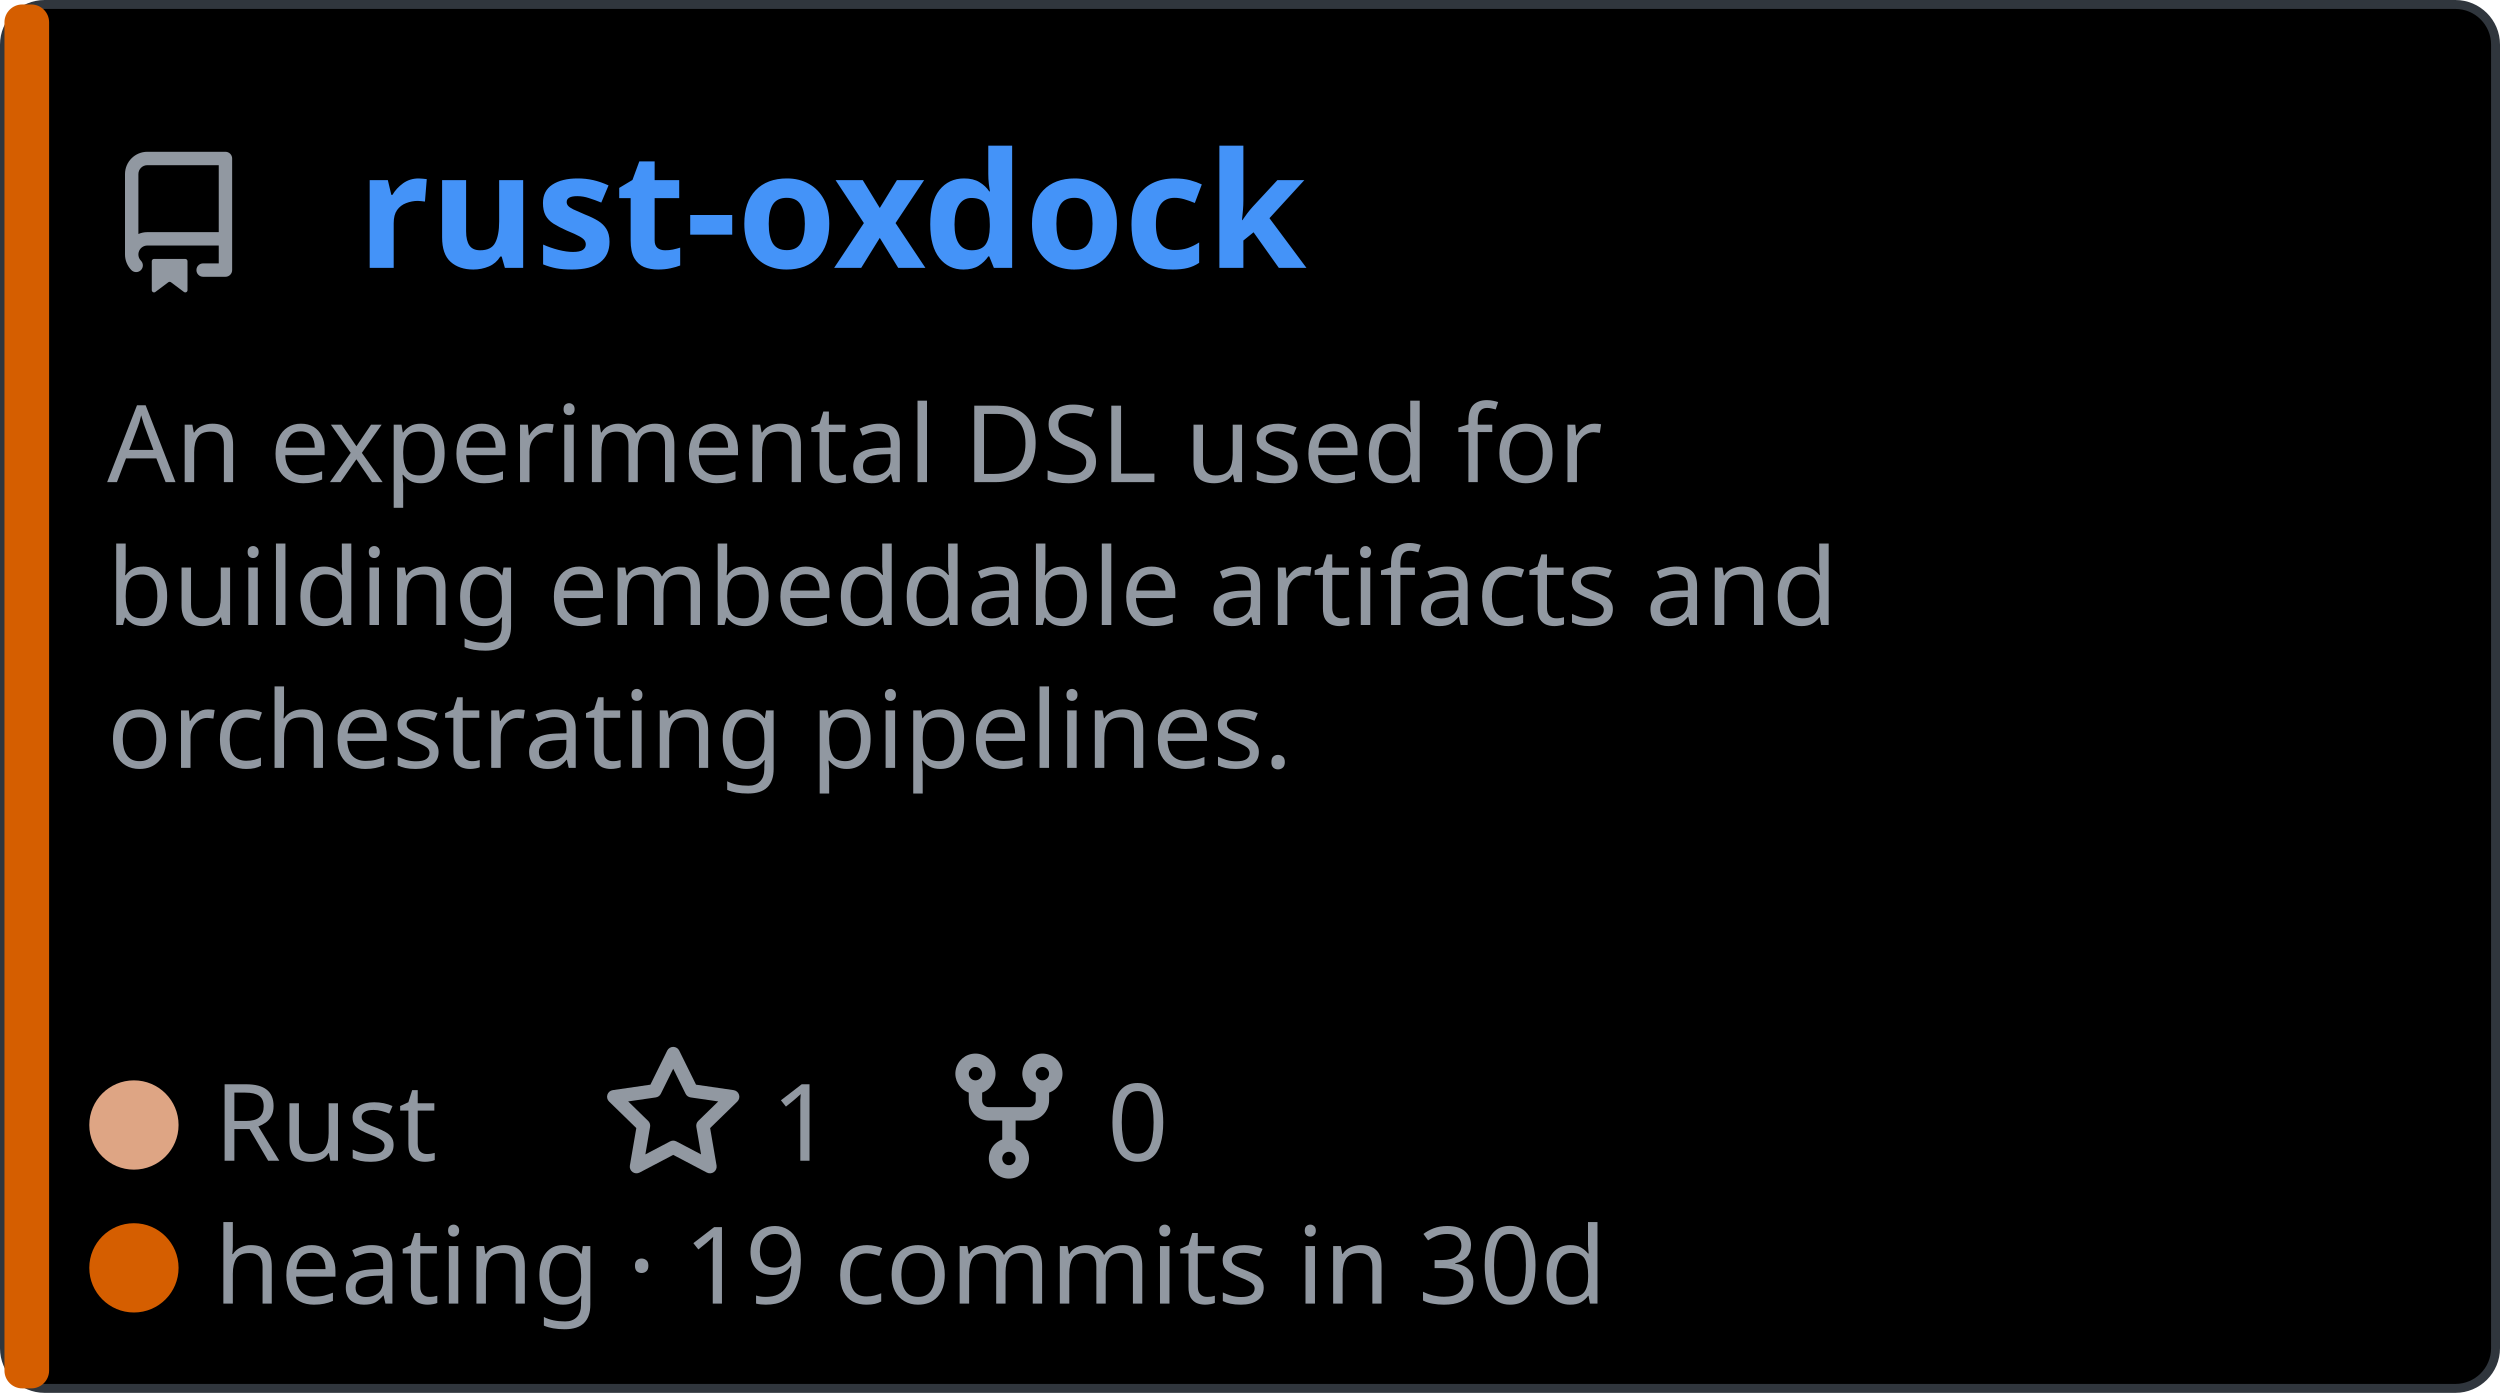
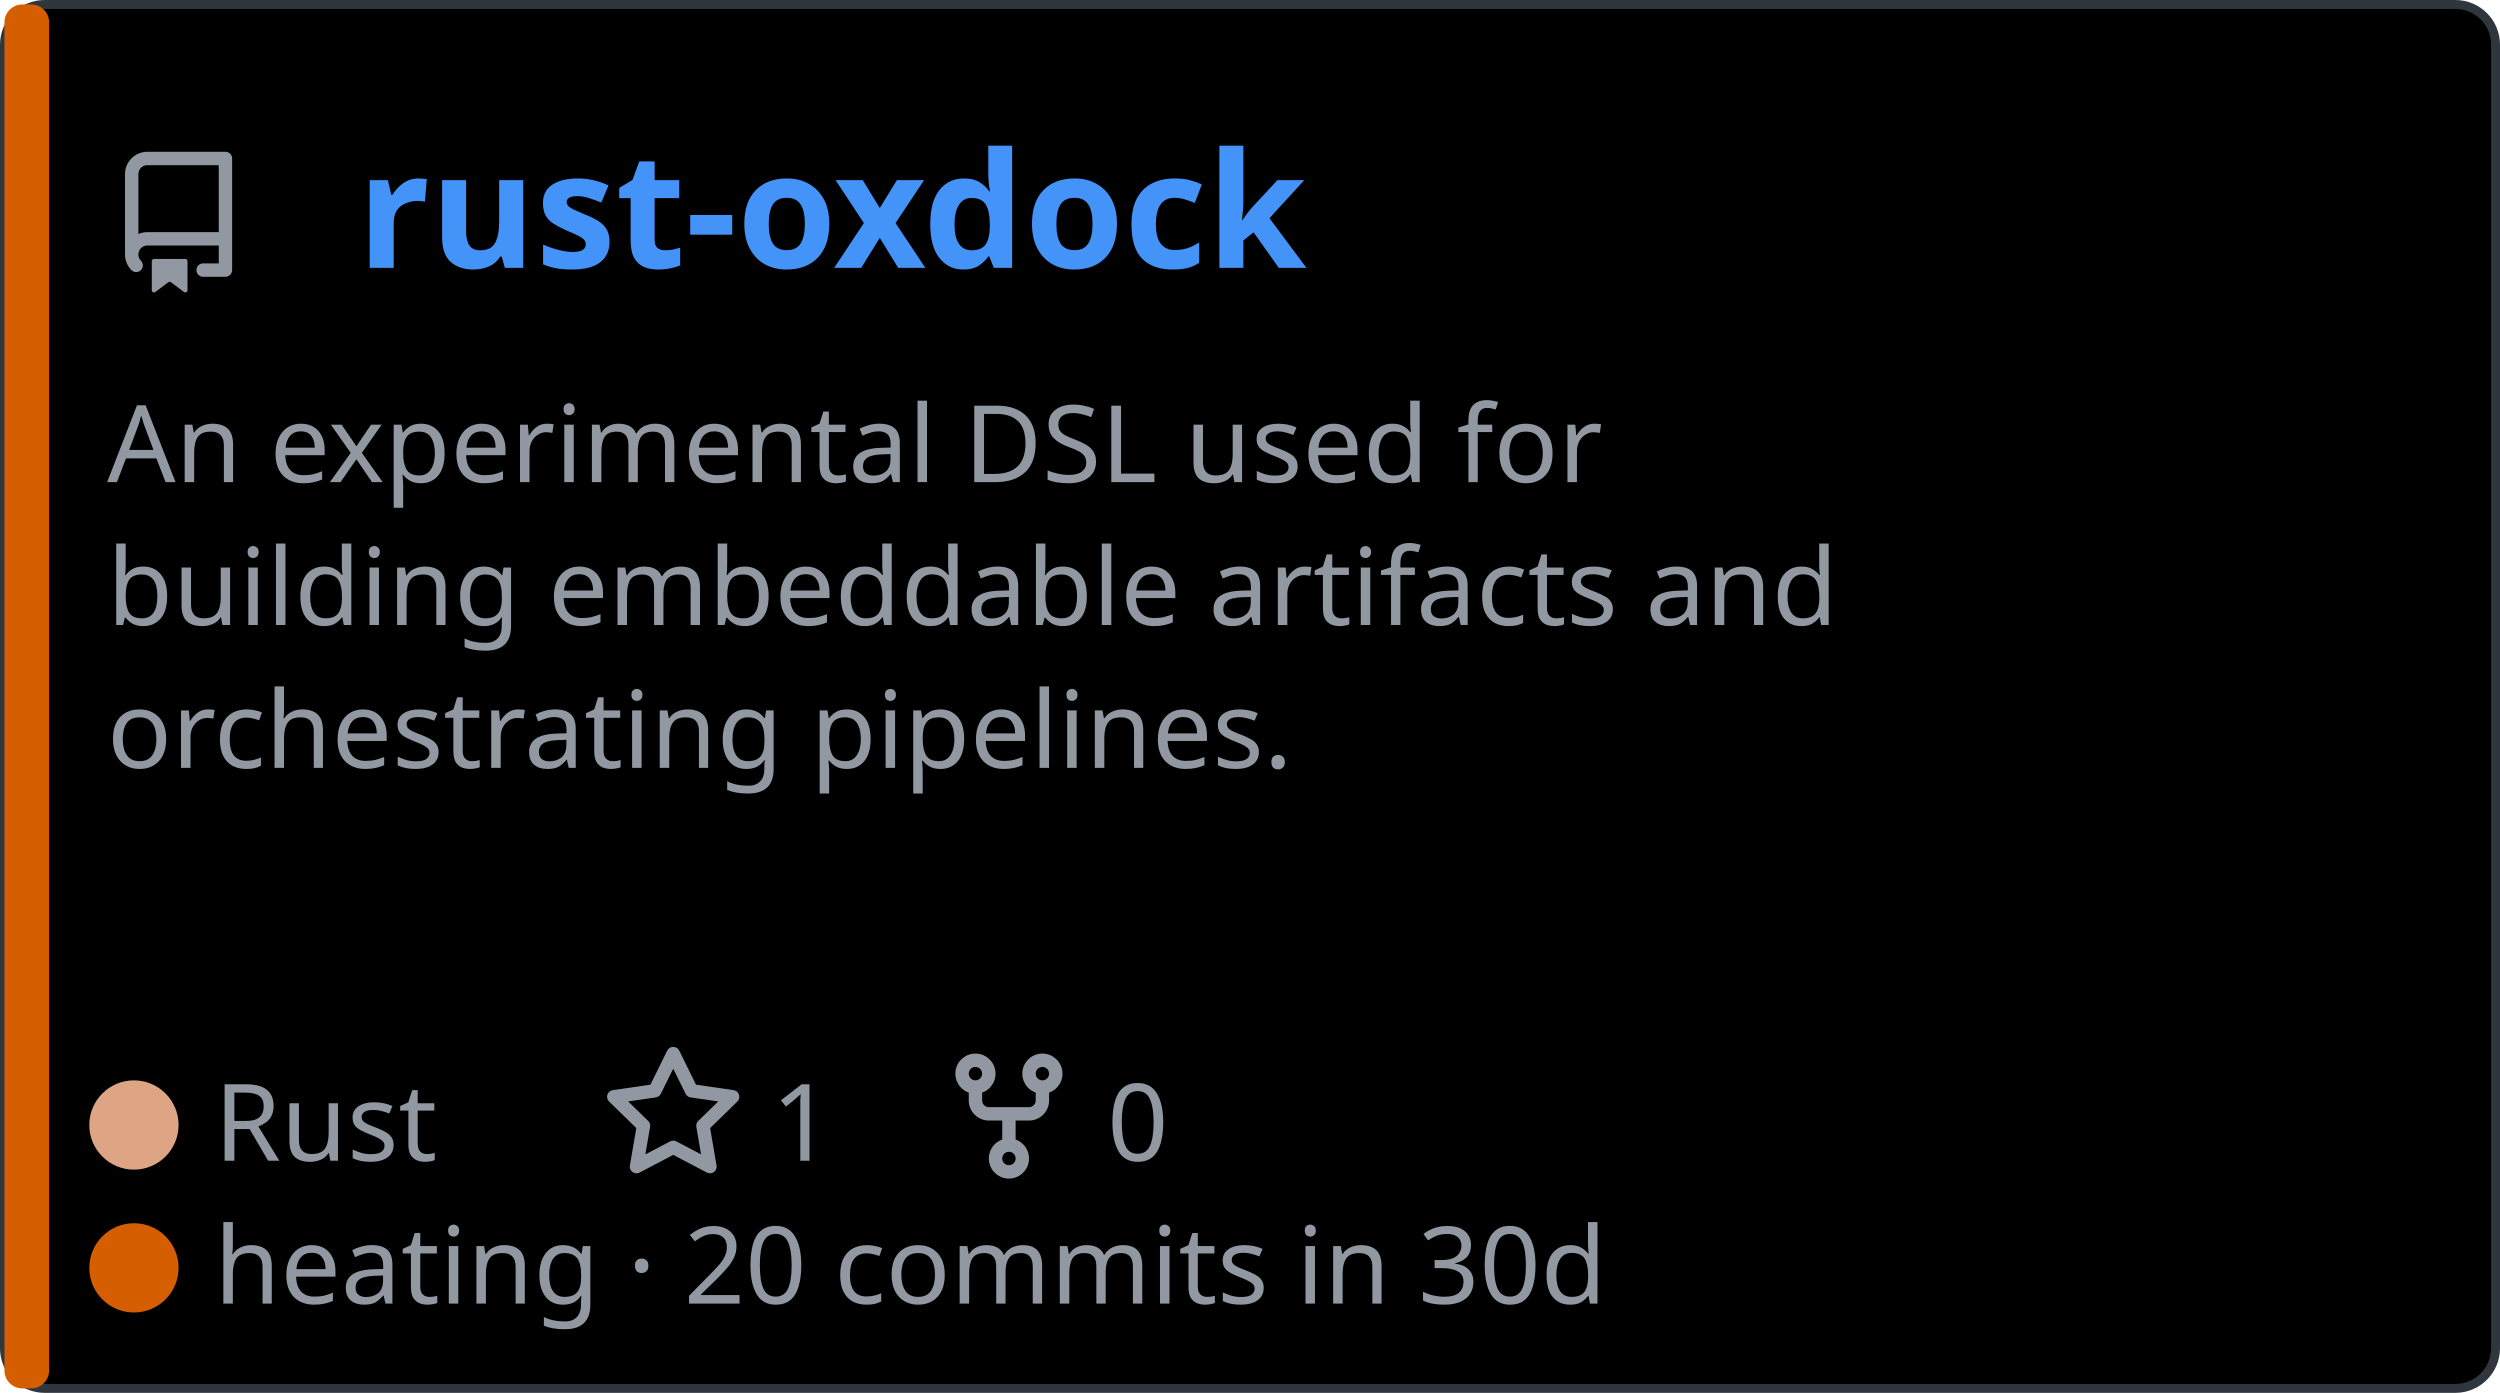
<svg xmlns="http://www.w3.org/2000/svg" width="280.0" height="156.0" viewBox="0 0 280.0 156.0" role="img" font-family="Helvetica, Arial, sans-serif">
  <style>.pname { font: 600 18px 'Segoe UI', Ubuntu, Sans-Serif; fill: #4493f8; } .pdesc { font: 400 12px 'Segoe UI', Ubuntu, Sans-Serif; fill: #9198a1; } .pfoot { font: 400 12px 'Segoe UI', Ubuntu, Sans-Serif; fill: #9198a1; } .pulse {
                animation: breathe 2.2s ease-in-out infinite;
            }
.slow {
                animation-duration: 3.4s;
            }
@keyframes breathe {
                0%, 100% { opacity: .95; }
                50% { opacity: .62; }
            }
@media (prefers-reduced-motion: reduce) {
                .pulse, .halo, .card { animation: none; }
            }</style>
  <a href="https://github.com/jzombie/rust-oxdock">
    <rect x="0.5" y="0.5" width="279.0" height="155.0" rx="4.5" fill="#000000" stroke="#30363d" />
    <rect x="0.5" y="0.5" width="5" height="155.0" rx="2" fill="#D55E00" class="pulse" />
    <g transform="translate(12,30)">
      <svg x="0" y="-13" width="16" height="16" viewBox="0 0 16 16" version="1.1" fill="#9198a1">
        <path fill-rule="evenodd" d="M2 2.5A2.5 2.5 0 014.5 0h8.75a.75.75 0 01.75.75v12.5a.75.75 0 01-.75.75h-2.5a.75.75 0 110-1.5h1.75v-2h-8a1 1 0 00-.714 1.7.75.75 0 01-1.072 1.05A2.495 2.495 0 012 11.5v-9zm10.5-1V9h-8c-.356 0-.694.074-1 .208V2.5a1 1 0 011-1h8zM5 12.25v3.25a.25.25 0 00.4.2l1.45-1.087a.25.25 0 01.3 0L8.6 15.7a.25.25 0 00.4-.2v-3.25a.25.25 0 00-.25-.25h-3.5a.25.25 0 00-.25.25z" />
      </svg>
      <text x="28" y="0" class="pname">rust-oxdock</text>
    </g>
    <text x="12" y="54" class="pdesc">An experimental DSL used for</text>
    <text x="12" y="70" class="pdesc">building embeddable artifacts and</text>
    <text x="12" y="86" class="pdesc">orchestrating pipelines.</text>
    <g transform="translate(15,130.0)" class="pfoot">
      <circle cx="0" cy="-4" r="5" fill="#dea584" />
      <text x="9" y="0">Rust</text>
      <g transform="translate(52.4,0)">
        <svg x="0" y="-13" width="16" height="16" viewBox="0 0 16 16" version="1.1" fill="#9198a1">
          <path fill-rule="evenodd" d="M8 .25a.75.75 0 01.673.418l1.882 3.815 4.21.612a.75.75 0 01.416 1.279l-3.046 2.97.719 4.192a.75.75 0 01-1.088.791L8 12.347l-3.766 1.98a.75.75 0 01-1.088-.79l.72-4.194L.818 6.374a.75.75 0 01.416-1.28l4.21-.611L7.327.668A.75.75 0 018 .25zm0 2.445L6.615 5.5a.75.75 0 01-.564.41l-3.097.45 2.24 2.184a.75.75 0 01.216.664l-.528 3.084 2.769-1.456a.75.75 0 01.698 0l2.77 1.456-.53-3.084a.75.75 0 01.216-.664l2.24-2.183-3.096-.45a.75.75 0 01-.564-.41L8 2.694v.001z" />
        </svg>
        <text x="19" y="0">1</text>
      </g>
      <g transform="translate(90.0,0)">
        <svg x="0" y="-13" width="16" height="16" viewBox="0 0 16 16" version="1.1" fill="#9198a1">
          <path fill-rule="evenodd" d="M5 3.25a.75.75 0 11-1.5 0 .75.75 0 011.5 0zm0 2.122a2.25 2.25 0 10-1.5 0v.878A2.25 2.25 0 005.75 8.5h1.5v2.128a2.251 2.251 0 101.5 0V8.5h1.5a2.25 2.25 0 002.25-2.25v-.878a2.25 2.25 0 10-1.5 0v.878a.75.75 0 01-.75.75h-4.5A.75.75 0 015 6.25v-.878zm3.75 7.378a.75.75 0 11-1.5 0 .75.75 0 011.5 0zm3-8.75a.75.75 0 100-1.5.75.75 0 000 1.5z" />
        </svg>
        <text x="19" y="0">0</text>
      </g>
    </g>
    <g transform="translate(15,146.0)" class="pfoot">
      <circle cx="0" cy="-4" r="5" fill="#D55E00" class="pulse" />
-       <text x="9" y="0">heating · 19 commits in 30d</text>
+       <text x="9" y="0">heating · 20 commits in 30d</text>
    </g>
  </a>
</svg>
